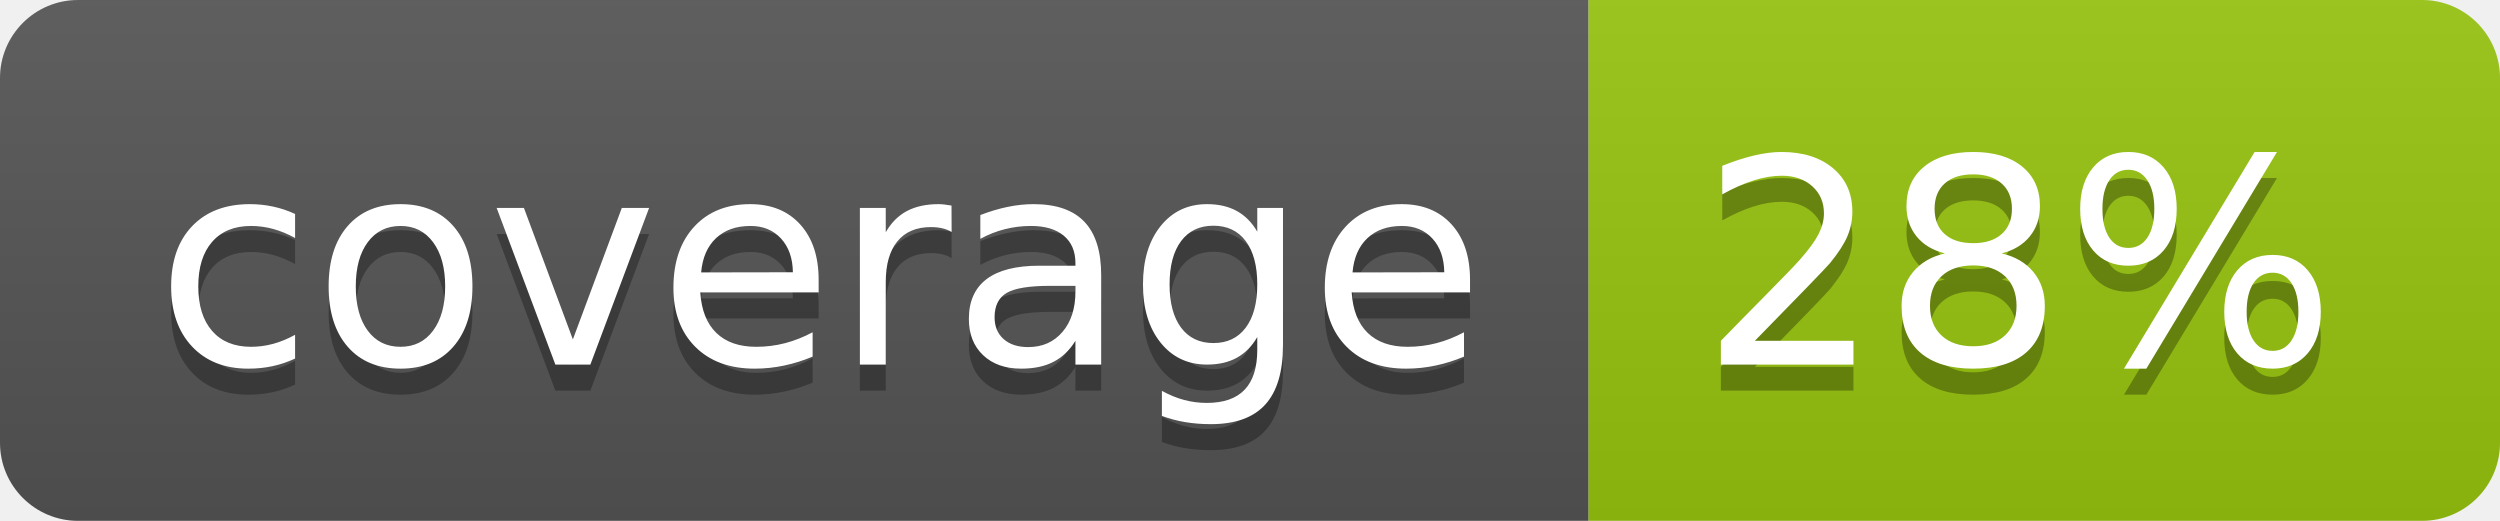
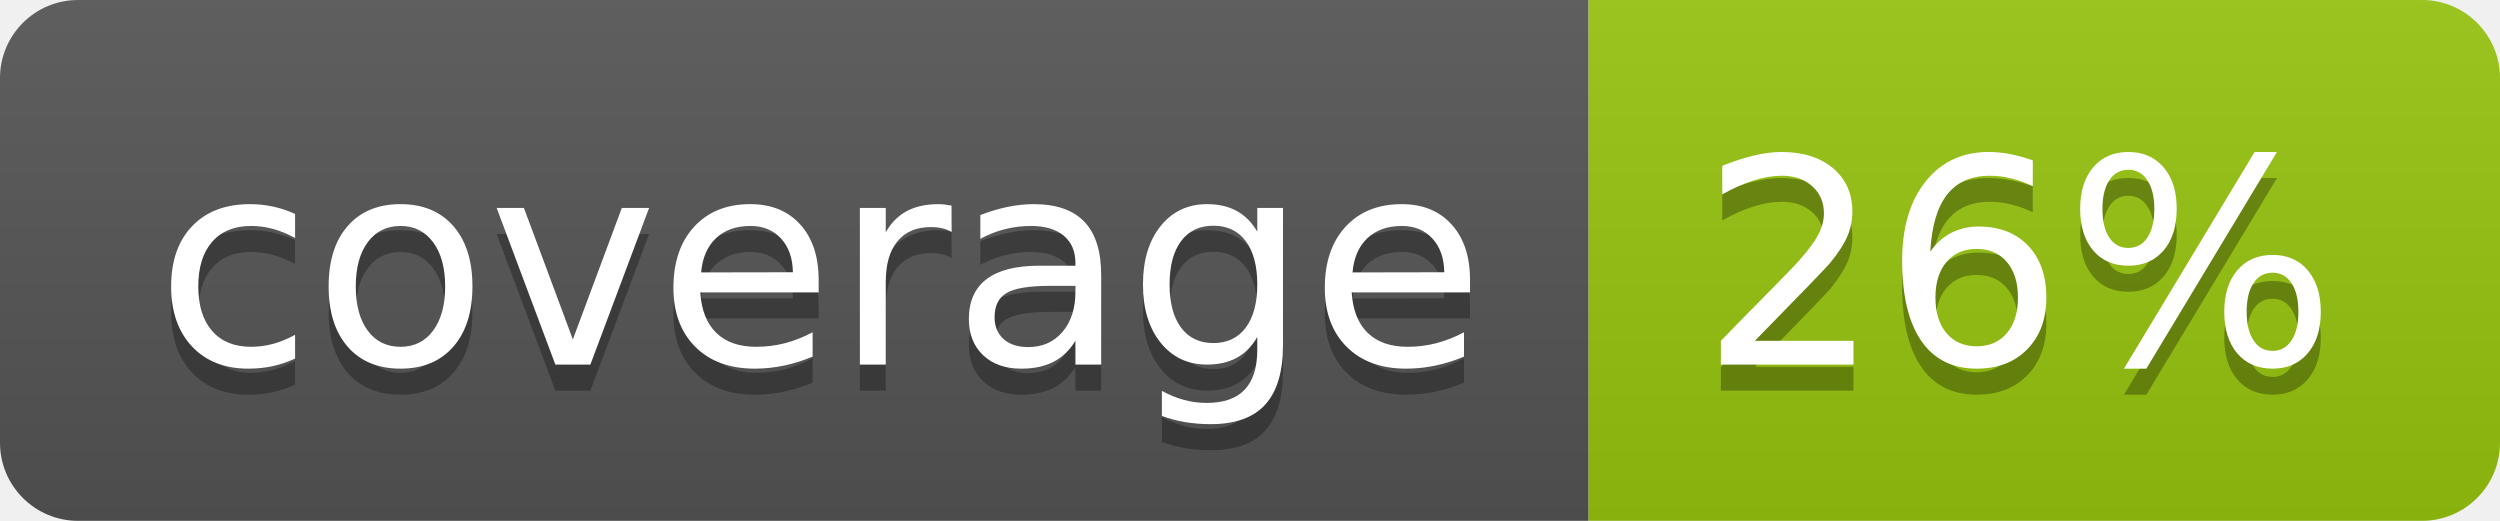
<svg xmlns="http://www.w3.org/2000/svg" width="96" height="20">
  <linearGradient id="b" x2="0" y2="100%">
    <stop offset="0" stop-color="#bbb" stop-opacity=".1" />
    <stop offset="1" stop-opacity=".1" />
  </linearGradient>
  <clipPath id="a">
    <rect width="96" height="20" rx="3" fill="#fff" />
  </clipPath>
  <g clip-path="url(#a)">
    <path fill="#555" d="M0 0h61v20H0z" />
    <path fill="#97C50F" d="M61 0h35v20H61z" />
    <path fill="url(#b)" d="M0 0h96v20H0z" />
  </g>
  <g fill="#fff" text-anchor="middle" font-family="DejaVu Sans,Verdana,Geneva,sans-serif" font-size="110">
    <text x="315" y="150" fill="#010101" fill-opacity=".3" transform="scale(.1)" textLength="510">coverage</text>
    <text x="315" y="140" transform="scale(.1)" textLength="510">coverage</text>
-     <text x="775" y="150" fill="#010101" fill-opacity=".3" transform="scale(.1)" textLength="250">28%</text>
-     <text x="775" y="140" transform="scale(.1)" textLength="250">28%</text>
+     <text x="775" y="150" fill="#010101" fill-opacity=".3" transform="scale(.1)" textLength="250">26%</text>
+     <text x="775" y="140" transform="scale(.1)" textLength="250">26%</text>
  </g>
</svg>
